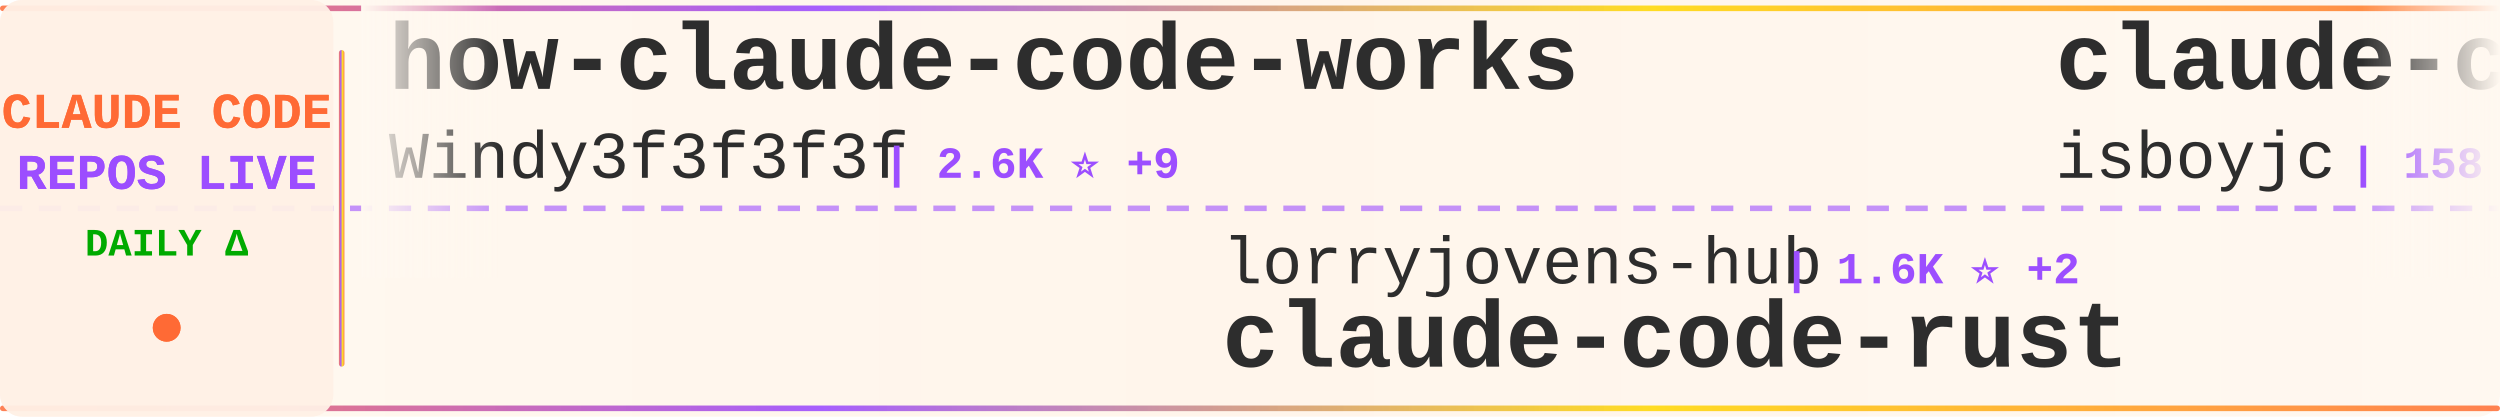
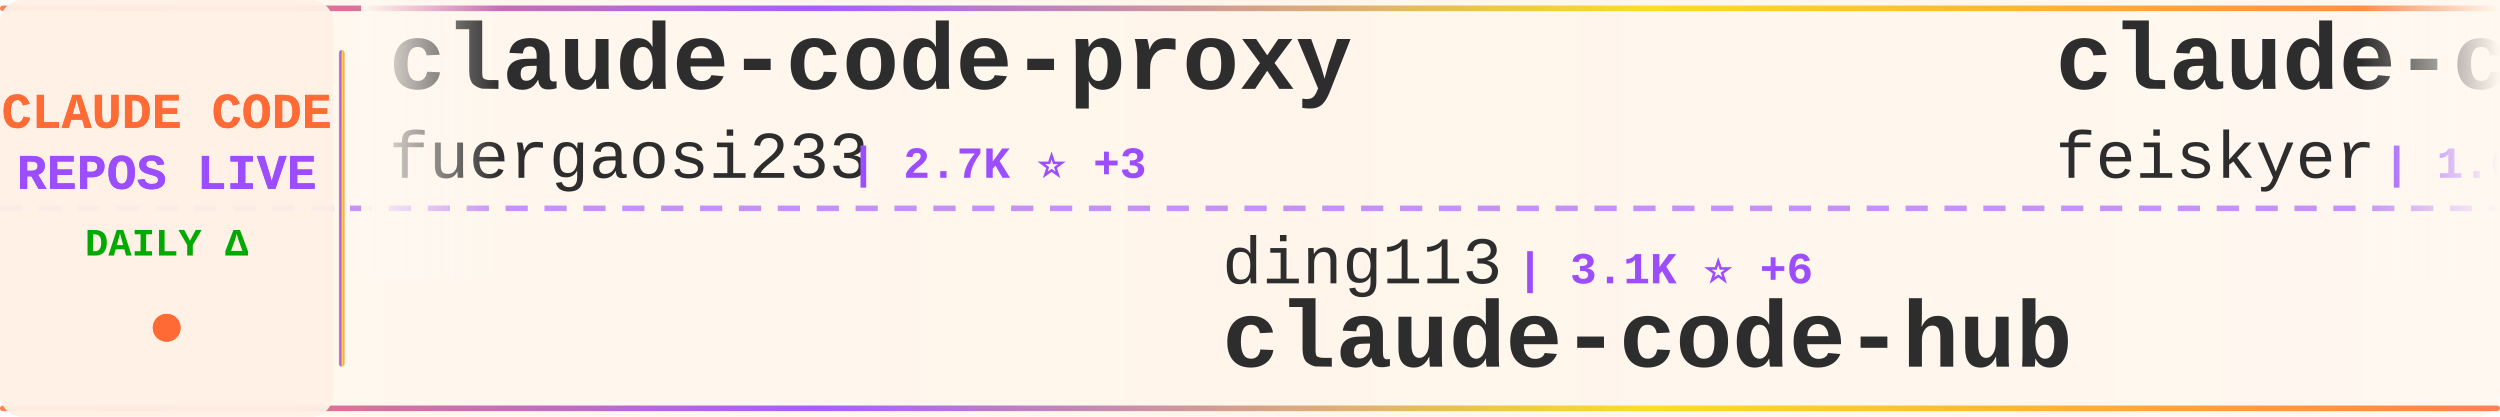
<svg xmlns="http://www.w3.org/2000/svg" width="900" height="150">
  <defs>
    <linearGradient id="tickerBg" x1="0%" y1="0%" x2="100%" y2="0%">
      <stop offset="0%" style="stop-color:#fff8f0;stop-opacity:0.98" />
      <stop offset="50%" style="stop-color:#fff5eb;stop-opacity:1" />
      <stop offset="100%" style="stop-color:#fff8f0;stop-opacity:0.98" />
    </linearGradient>
    <linearGradient id="borderGrad" x1="0%" y1="0%" x2="100%" y2="0%">
      <stop offset="0%" style="stop-color:#FF6B35;stop-opacity:0.85">
        <animate attributeName="stop-opacity" values="0.85;1;0.85" dur="2s" repeatCount="indefinite" />
      </stop>
      <stop offset="33%" style="stop-color:#9C4EFF;stop-opacity:0.9">
        <animate attributeName="stop-opacity" values="0.9;1;0.9" dur="2.2s" repeatCount="indefinite" />
      </stop>
      <stop offset="66%" style="stop-color:#FFD700;stop-opacity:0.85">
        <animate attributeName="stop-opacity" values="0.85;1;0.85" dur="1.8s" repeatCount="indefinite" />
      </stop>
      <stop offset="100%" style="stop-color:#FF6B35;stop-opacity:0.85">
        <animate attributeName="stop-opacity" values="0.85;1;0.85" dur="2s" repeatCount="indefinite" />
      </stop>
    </linearGradient>
    <filter id="textGlow">
      <feGaussianBlur stdDeviation="0.15" result="coloredBlur" />
      <feMerge>
        <feMergeNode in="coloredBlur" />
        <feMergeNode in="SourceGraphic" />
      </feMerge>
    </filter>
    <filter id="metricGlow">
      <feGaussianBlur stdDeviation="0.2" result="coloredBlur" />
      <feMerge>
        <feMergeNode in="coloredBlur" />
        <feMergeNode in="SourceGraphic" />
      </feMerge>
    </filter>
    <linearGradient id="leftFade" x1="0%" y1="0%" x2="100%" y2="0%">
      <stop offset="0%" style="stop-color:#fff8f0;stop-opacity:1" />
      <stop offset="100%" style="stop-color:#fff8f0;stop-opacity:0" />
    </linearGradient>
    <linearGradient id="rightFade" x1="0%" y1="0%" x2="100%" y2="0%">
      <stop offset="0%" style="stop-color:#fff8f0;stop-opacity:0" />
      <stop offset="100%" style="stop-color:#fff8f0;stop-opacity:1" />
    </linearGradient>
  </defs>
  <rect width="900" height="150" fill="url(#tickerBg)" rx="8" />
  <rect x="0" y="2" width="900" height="2" fill="url(#borderGrad)" rx="1" />
  <rect x="0" y="146" width="900" height="2" fill="url(#borderGrad)" rx="1" />
  <line x1="0" y1="75" x2="900" y2="75" stroke="#9C4EFF" stroke-width="2" stroke-dasharray="8 6" opacity="0.6" />
  <rect x="0" y="0" width="120" height="150" fill="#fff0e6" opacity="0.95" rx="8" />
  <text x="60" y="46" font-family="'Courier New', monospace" font-size="18" font-weight="bold" fill="#FF6B35" text-anchor="middle" filter="url(#textGlow)">
    CLAUDE CODE
  </text>
  <text x="60" y="68" font-family="'Courier New', monospace" font-size="18" font-weight="bold" fill="#9C4EFF" text-anchor="middle" filter="url(#textGlow)">
    REPOS LIVE
  </text>
  <text x="60" y="92" font-family="'Courier New', monospace" font-size="14" font-weight="bold" fill="#00aa00" text-anchor="middle">
    DAILY Δ
  </text>
  <circle cx="60" cy="118" r="5" fill="#FF6B35" filter="url(#metricGlow)">
    <animate attributeName="r" values="4;6;4" dur="1.5s" repeatCount="indefinite" />
    <animate attributeName="opacity" values="0.6;1;0.6" dur="1.5s" repeatCount="indefinite" />
  </circle>
  <rect x="122" y="18" width="2" height="114" fill="url(#borderGrad)" rx="1" />
  <clipPath id="tickerClip">
    <rect x="130" y="0" width="770" height="150" />
  </clipPath>
  <g clip-path="url(#tickerClip)">
    <g id="tickerItems">
      <animateTransform attributeName="transform" attributeType="XML" type="translate" from="0 0" to="-3000 0" dur="54s" repeatCount="indefinite" />
      <g transform="translate(0, 0)">
-         <text x="140" y="32" font-family="'Courier New', monospace" font-size="34" font-weight="bold" fill="#2d2d2d">how-claude-code-works</text>
-         <text x="140" y="64" font-family="'Courier New', monospace" font-size="24" font-weight="normal" fill="#2d2d2d" opacity="1.0">Windy3f3f3f3f</text>
-         <text x="318" y="64" font-family="'Courier New', monospace" font-size="16" font-weight="bold" fill="#9C4EFF"> | 2.6K ⭐ +9</text>
+         <text x="140" y="32" font-family="'Courier New', monospace" font-size="34" font-weight="bold" fill="#2d2d2d">claude-code-proxy</text>
+         <text x="140" y="64" font-family="'Courier New', monospace" font-size="24" font-weight="normal" fill="#2d2d2d" opacity="1.0">fuergaosi233</text>
+         <text x="306" y="64" font-family="'Courier New', monospace" font-size="16" font-weight="bold" fill="#9C4EFF"> | 2.7K ⭐ +3</text>
      </g>
      <g transform="translate(300, 0)">
-         <text x="140" y="102" font-family="'Courier New', monospace" font-size="24" font-weight="normal" fill="#2d2d2d" opacity="1.0">lorryjovens-hub</text>
-         <text x="342" y="102" font-family="'Courier New', monospace" font-size="16" font-weight="bold" fill="#9C4EFF"> | 1.6K ⭐ +2</text>
-         <text x="140" y="132" font-family="'Courier New', monospace" font-size="34" font-weight="bold" fill="#2d2d2d">claude-code-rust</text>
+         <text x="140" y="102" font-family="'Courier New', monospace" font-size="24" font-weight="normal" fill="#2d2d2d" opacity="1.0">ding113</text>
+         <text x="246" y="102" font-family="'Courier New', monospace" font-size="16" font-weight="bold" fill="#9C4EFF"> | 3.1K ⭐ +6</text>
+         <text x="140" y="132" font-family="'Courier New', monospace" font-size="34" font-weight="bold" fill="#2d2d2d">claude-code-hub</text>
      </g>
      <g transform="translate(600, 0)">
-         <text x="140" y="32" font-family="'Courier New', monospace" font-size="34" font-weight="bold" fill="#2d2d2d">claude-code</text>
-         <text x="140" y="64" font-family="'Courier New', monospace" font-size="24" font-weight="normal" fill="#2d2d2d" opacity="1.0">isboyjc</text>
-         <text x="246" y="64" font-family="'Courier New', monospace" font-size="16" font-weight="bold" fill="#9C4EFF"> | 158 ⭐</text>
+         <text x="140" y="32" font-family="'Courier New', monospace" font-size="34" font-weight="bold" fill="#2d2d2d">claude-code-settings</text>
+         <text x="140" y="64" font-family="'Courier New', monospace" font-size="24" font-weight="normal" fill="#2d2d2d" opacity="1.0">feiskyer</text>
+         <text x="258" y="64" font-family="'Courier New', monospace" font-size="16" font-weight="bold" fill="#9C4EFF"> | 1.6K ⭐ +1</text>
      </g>
      <g transform="translate(900, 0)">
-         <text x="140" y="102" font-family="'Courier New', monospace" font-size="24" font-weight="normal" fill="#2d2d2d" opacity="1.0">shareAI-lab</text>
-         <text x="294" y="102" font-family="'Courier New', monospace" font-size="16" font-weight="bold" fill="#9C4EFF"> | 66.3K ⭐ +177</text>
-         <text x="140" y="132" font-family="'Courier New', monospace" font-size="34" font-weight="bold" fill="#2d2d2d">learn-claude-code</text>
+         <text x="140" y="102" font-family="'Courier New', monospace" font-size="24" font-weight="normal" fill="#2d2d2d" opacity="1.0">guanshan</text>
+         <text x="258" y="102" font-family="'Courier New', monospace" font-size="16" font-weight="bold" fill="#9C4EFF"> | 60 ⭐</text>
+         <text x="140" y="132" font-family="'Courier New', monospace" font-size="34" font-weight="bold" fill="#2d2d2d">ClaudeCode</text>
      </g>
      <g transform="translate(1200, 0)">
        <text x="140" y="32" font-family="'Courier New', monospace" font-size="34" font-weight="bold" fill="#2d2d2d">claude-code</text>
-         <text x="140" y="64" font-family="'Courier New', monospace" font-size="24" font-weight="normal" fill="#2d2d2d" opacity="1.0">tanbiralam</text>
-         <text x="282" y="64" font-family="'Courier New', monospace" font-size="16" font-weight="bold" fill="#9C4EFF"> | 1.9K ⭐ +7</text>
+         <text x="140" y="64" font-family="'Courier New', monospace" font-size="24" font-weight="normal" fill="#2d2d2d" opacity="1.0">anthropics</text>
+         <text x="282" y="64" font-family="'Courier New', monospace" font-size="16" font-weight="bold" fill="#9C4EFF"> | 132.1K ⭐ +217</text>
      </g>
      <g transform="translate(1500, 0)">
+         <text x="140" y="102" font-family="'Courier New', monospace" font-size="24" font-weight="normal" fill="#2d2d2d" opacity="1.0">ykdojo</text>
+         <text x="234" y="102" font-family="'Courier New', monospace" font-size="16" font-weight="bold" fill="#9C4EFF"> | 8.7K ⭐ +11</text>
+         <text x="140" y="132" font-family="'Courier New', monospace" font-size="34" font-weight="bold" fill="#2d2d2d">claude-code-tips</text>
+       </g>
+       <g transform="translate(1800, 0)">
+         <text x="140" y="32" font-family="'Courier New', monospace" font-size="34" font-weight="bold" fill="#2d2d2d">claude-code-source-code</text>
+         <text x="140" y="64" font-family="'Courier New', monospace" font-size="24" font-weight="normal" fill="#2d2d2d" opacity="1.0">777genius</text>
+         <text x="270" y="64" font-family="'Courier New', monospace" font-size="16" font-weight="bold" fill="#9C4EFF"> | 915 ⭐</text>
+       </g>
+       <g transform="translate(2100, 0)">
        <text x="140" y="102" font-family="'Courier New', monospace" font-size="24" font-weight="normal" fill="#2d2d2d" opacity="1.0">VineeTagarwaL-code</text>
        <text x="378" y="102" font-family="'Courier New', monospace" font-size="16" font-weight="bold" fill="#9C4EFF"> | 276 ⭐</text>
        <text x="140" y="132" font-family="'Courier New', monospace" font-size="34" font-weight="bold" fill="#2d2d2d">claude-code</text>
      </g>
-       <g transform="translate(1800, 0)">
-         <text x="140" y="32" font-family="'Courier New', monospace" font-size="34" font-weight="bold" fill="#2d2d2d">claude-code</text>
-         <text x="140" y="64" font-family="'Courier New', monospace" font-size="24" font-weight="normal" fill="#2d2d2d" opacity="1.0">lowcortisolprogrammer</text>
-         <text x="414" y="64" font-family="'Courier New', monospace" font-size="16" font-weight="bold" fill="#9C4EFF"> | 172 ⭐</text>
+       <g transform="translate(2400, 0)">
+         <text x="140" y="32" font-family="'Courier New', monospace" font-size="34" font-weight="bold" fill="#2d2d2d">claude-code-system-promp...</text>
+         <text x="140" y="64" font-family="'Courier New', monospace" font-size="24" font-weight="normal" fill="#2d2d2d" opacity="1.0">Piebald-AI</text>
+         <text x="282" y="64" font-family="'Courier New', monospace" font-size="16" font-weight="bold" fill="#9C4EFF"> | 11.0K ⭐ +41</text>
      </g>
-       <g transform="translate(2100, 0)">
+       <g transform="translate(2700, 0)">
+         <text x="140" y="102" font-family="'Courier New', monospace" font-size="24" font-weight="normal" fill="#2d2d2d" opacity="1.0">luyao618</text>
+         <text x="258" y="102" font-family="'Courier New', monospace" font-size="16" font-weight="bold" fill="#9C4EFF"> | 1.5K ⭐</text>
+         <text x="140" y="132" font-family="'Courier New', monospace" font-size="34" font-weight="bold" fill="#2d2d2d">Claude-Code-Source-Study</text>
+       </g>
+       <g transform="translate(3000, 0)">
+         <text x="140" y="32" font-family="'Courier New', monospace" font-size="34" font-weight="bold" fill="#2d2d2d">claude-code-proxy</text>
+         <text x="140" y="64" font-family="'Courier New', monospace" font-size="24" font-weight="normal" fill="#2d2d2d" opacity="1.0">fuergaosi233</text>
+         <text x="306" y="64" font-family="'Courier New', monospace" font-size="16" font-weight="bold" fill="#9C4EFF"> | 2.7K ⭐ +3</text>
+       </g>
+       <g transform="translate(3300, 0)">
+         <text x="140" y="102" font-family="'Courier New', monospace" font-size="24" font-weight="normal" fill="#2d2d2d" opacity="1.0">ding113</text>
+         <text x="246" y="102" font-family="'Courier New', monospace" font-size="16" font-weight="bold" fill="#9C4EFF"> | 3.1K ⭐ +6</text>
+         <text x="140" y="132" font-family="'Courier New', monospace" font-size="34" font-weight="bold" fill="#2d2d2d">claude-code-hub</text>
+       </g>
+       <g transform="translate(3600, 0)">
+         <text x="140" y="32" font-family="'Courier New', monospace" font-size="34" font-weight="bold" fill="#2d2d2d">claude-code-settings</text>
+         <text x="140" y="64" font-family="'Courier New', monospace" font-size="24" font-weight="normal" fill="#2d2d2d" opacity="1.0">feiskyer</text>
+         <text x="258" y="64" font-family="'Courier New', monospace" font-size="16" font-weight="bold" fill="#9C4EFF"> | 1.6K ⭐ +1</text>
+       </g>
+       <g transform="translate(3900, 0)">
        <text x="140" y="102" font-family="'Courier New', monospace" font-size="24" font-weight="normal" fill="#2d2d2d" opacity="1.0">guanshan</text>
        <text x="258" y="102" font-family="'Courier New', monospace" font-size="16" font-weight="bold" fill="#9C4EFF"> | 60 ⭐</text>
        <text x="140" y="132" font-family="'Courier New', monospace" font-size="34" font-weight="bold" fill="#2d2d2d">ClaudeCode</text>
-       </g>
-       <g transform="translate(2400, 0)">
-         <text x="140" y="32" font-family="'Courier New', monospace" font-size="34" font-weight="bold" fill="#2d2d2d">edmunds-claude-code</text>
-         <text x="140" y="64" font-family="'Courier New', monospace" font-size="24" font-weight="normal" fill="#2d2d2d" opacity="1.0">edmund-io</text>
-         <text x="270" y="64" font-family="'Courier New', monospace" font-size="16" font-weight="bold" fill="#9C4EFF"> | 1.5K ⭐</text>
-       </g>
-       <g transform="translate(2700, 0)">
-         <text x="140" y="102" font-family="'Courier New', monospace" font-size="24" font-weight="normal" fill="#2d2d2d" opacity="1.0">T-Lab-CUHKSZ</text>
-         <text x="306" y="102" font-family="'Courier New', monospace" font-size="16" font-weight="bold" fill="#9C4EFF"> | 318 ⭐ +1</text>
-         <text x="140" y="132" font-family="'Courier New', monospace" font-size="34" font-weight="bold" fill="#2d2d2d">claude-code</text>
-       </g>
-       <g transform="translate(3000, 0)">
-         <text x="140" y="32" font-family="'Courier New', monospace" font-size="34" font-weight="bold" fill="#2d2d2d">how-claude-code-works</text>
-         <text x="140" y="64" font-family="'Courier New', monospace" font-size="24" font-weight="normal" fill="#2d2d2d" opacity="1.0">Windy3f3f3f3f</text>
-         <text x="318" y="64" font-family="'Courier New', monospace" font-size="16" font-weight="bold" fill="#9C4EFF"> | 2.6K ⭐ +9</text>
-       </g>
-       <g transform="translate(3300, 0)">
-         <text x="140" y="102" font-family="'Courier New', monospace" font-size="24" font-weight="normal" fill="#2d2d2d" opacity="1.0">lorryjovens-hub</text>
-         <text x="342" y="102" font-family="'Courier New', monospace" font-size="16" font-weight="bold" fill="#9C4EFF"> | 1.6K ⭐ +2</text>
-         <text x="140" y="132" font-family="'Courier New', monospace" font-size="34" font-weight="bold" fill="#2d2d2d">claude-code-rust</text>
-       </g>
-       <g transform="translate(3600, 0)">
-         <text x="140" y="32" font-family="'Courier New', monospace" font-size="34" font-weight="bold" fill="#2d2d2d">claude-code</text>
-         <text x="140" y="64" font-family="'Courier New', monospace" font-size="24" font-weight="normal" fill="#2d2d2d" opacity="1.0">isboyjc</text>
-         <text x="246" y="64" font-family="'Courier New', monospace" font-size="16" font-weight="bold" fill="#9C4EFF"> | 158 ⭐</text>
-       </g>
-       <g transform="translate(3900, 0)">
-         <text x="140" y="102" font-family="'Courier New', monospace" font-size="24" font-weight="normal" fill="#2d2d2d" opacity="1.0">shareAI-lab</text>
-         <text x="294" y="102" font-family="'Courier New', monospace" font-size="16" font-weight="bold" fill="#9C4EFF"> | 66.3K ⭐ +177</text>
-         <text x="140" y="132" font-family="'Courier New', monospace" font-size="34" font-weight="bold" fill="#2d2d2d">learn-claude-code</text>
      </g>
    </g>
  </g>
  <rect x="130" y="0" width="50" height="100" fill="url(#leftFade)" />
  <rect x="850" y="0" width="50" height="100" fill="url(#rightFade)" />
</svg>
